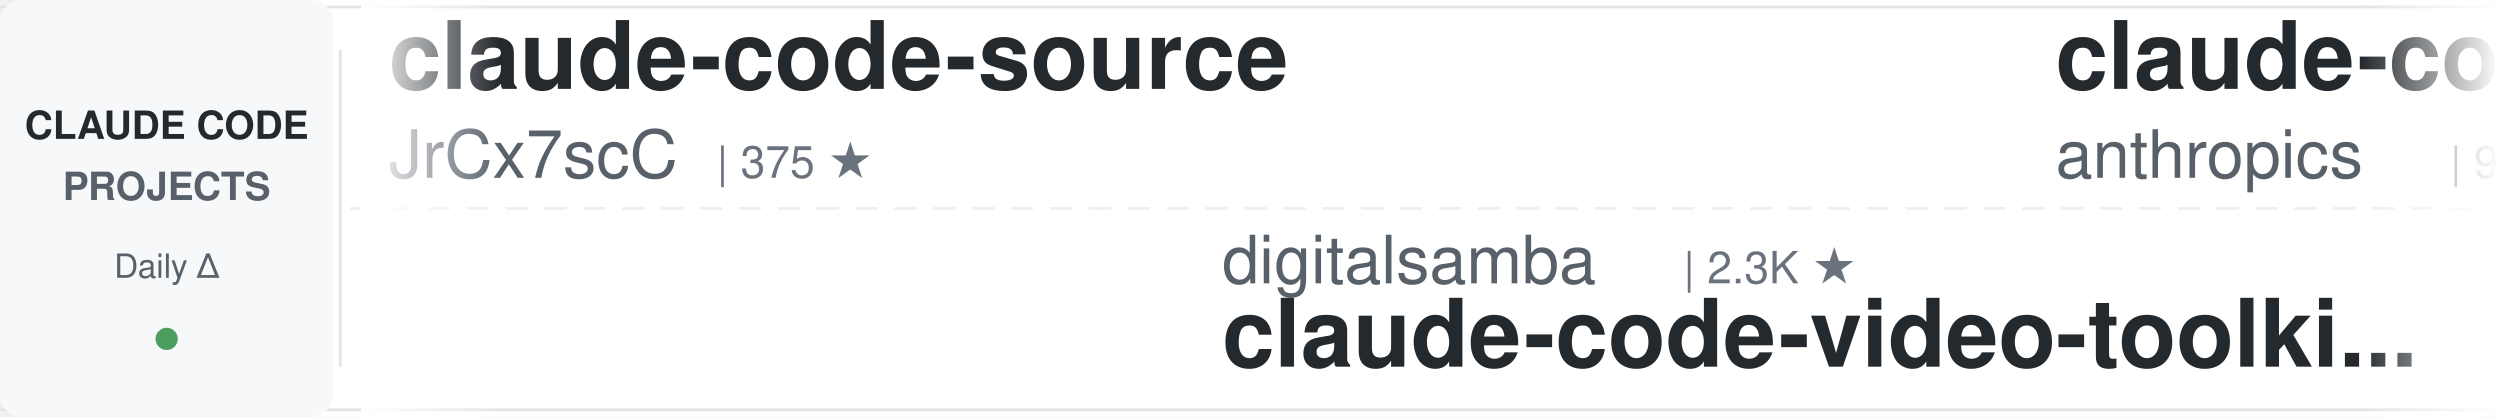
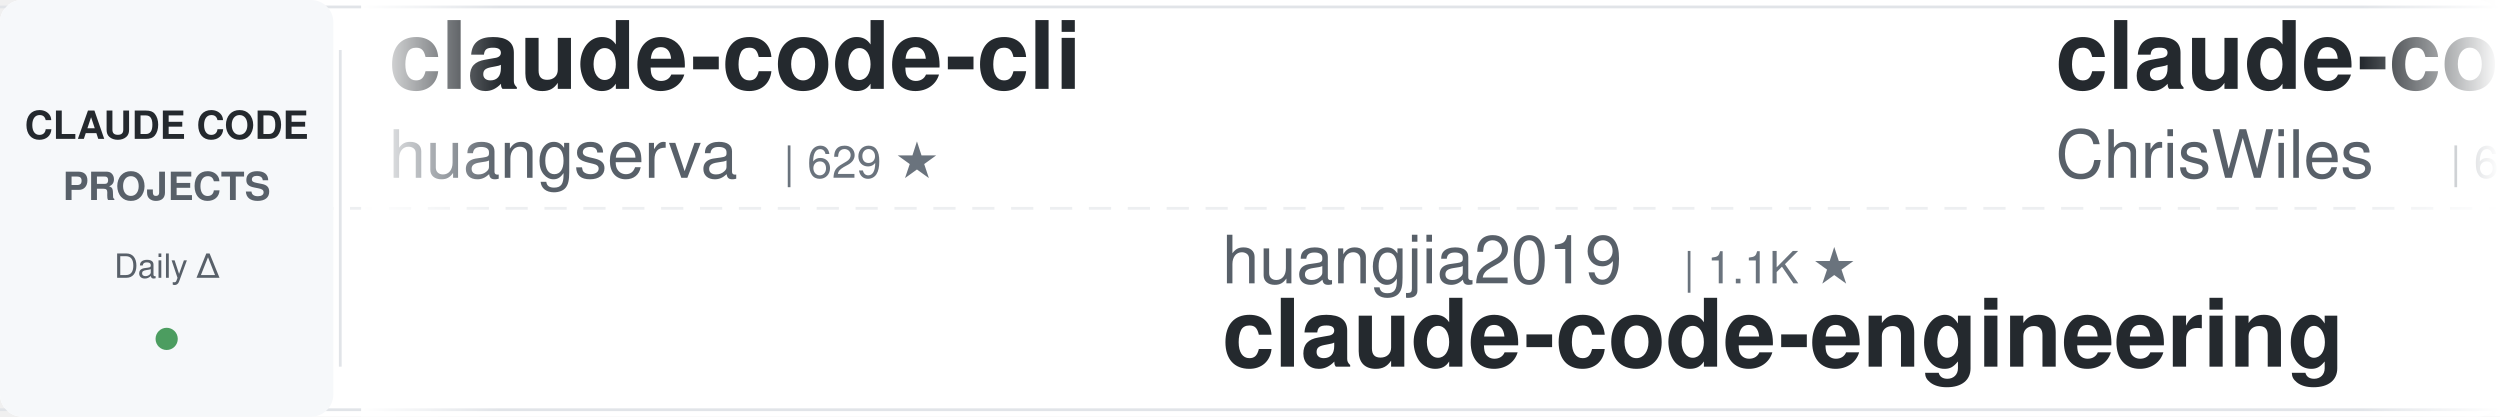
<svg xmlns="http://www.w3.org/2000/svg" width="900" height="150">
  <defs>
    <linearGradient id="leftFade" x1="0%" y1="0%" x2="100%" y2="0%">
      <stop offset="0%" style="stop-color:#ffffff;stop-opacity:1" />
      <stop offset="100%" style="stop-color:#ffffff;stop-opacity:0" />
    </linearGradient>
    <linearGradient id="rightFade" x1="0%" y1="0%" x2="100%" y2="0%">
      <stop offset="0%" style="stop-color:#ffffff;stop-opacity:0" />
      <stop offset="100%" style="stop-color:#ffffff;stop-opacity:1" />
    </linearGradient>
  </defs>
  <rect width="900" height="150" fill="#ffffff" rx="8" />
  <rect x="0" y="2" width="900" height="1" fill="#e1e4e8" />
  <rect x="0" y="147" width="900" height="1" fill="#e1e4e8" />
  <line x1="0" y1="75" x2="900" y2="75" stroke="#e1e4e8" stroke-width="1" stroke-dasharray="8 6" opacity="0.6" />
  <rect x="0" y="0" width="120" height="150" fill="#f6f8fa" rx="8" />
  <text x="60" y="50" font-family="-apple-system, BlinkMacSystemFont, 'Segoe UI', Helvetica, Arial, sans-serif" font-size="14" font-weight="600" fill="#24292e" text-anchor="middle">CLAUDE CODE</text>
  <text x="60" y="72" font-family="-apple-system, BlinkMacSystemFont, 'Segoe UI', Helvetica, Arial, sans-serif" font-size="14" font-weight="600" fill="#586069" text-anchor="middle">PROJECTS</text>
  <text x="60" y="100" font-family="-apple-system, BlinkMacSystemFont, 'Segoe UI', Helvetica, Arial, sans-serif" font-size="12" font-weight="500" fill="#586069" text-anchor="middle">Daily Δ</text>
  <circle cx="60" cy="122" r="4" fill="#22863a" opacity="0.8" />
  <rect x="122" y="18" width="1" height="114" fill="#e1e4e8" />
  <clipPath id="tickerClip">
    <rect x="130" y="0" width="770" height="150" />
  </clipPath>
  <g clip-path="url(#tickerClip)">
    <g id="tickerItems">
      <animateTransform attributeName="transform" attributeType="XML" type="translate" from="0 0" to="-3000 0" dur="54s" repeatCount="indefinite" />
      <g transform="translate(0, 0)">
-         <text x="140" y="32" font-family="-apple-system, BlinkMacSystemFont, 'Segoe UI', Helvetica, Arial, sans-serif" font-size="34" font-weight="600" fill="#24292e">claude-code-source</text>
-         <text x="140" y="64" font-family="-apple-system, BlinkMacSystemFont, 'Segoe UI', Helvetica, Arial, sans-serif" font-size="24" font-weight="400" fill="#586069">JrCx7scC</text>
-         <text x="258" y="64" font-family="-apple-system, BlinkMacSystemFont, 'Segoe UI', Helvetica, Arial, sans-serif" font-size="16" font-weight="500" fill="#6a737d">| 375 ★</text>
+         <text x="140" y="32" font-family="-apple-system, BlinkMacSystemFont, 'Segoe UI', Helvetica, Arial, sans-serif" font-size="34" font-weight="600" fill="#24292e">claude-code-cli</text>
+         <text x="140" y="64" font-family="-apple-system, BlinkMacSystemFont, 'Segoe UI', Helvetica, Arial, sans-serif" font-size="24" font-weight="400" fill="#586069">huangserva</text>
+         <text x="282" y="64" font-family="-apple-system, BlinkMacSystemFont, 'Segoe UI', Helvetica, Arial, sans-serif" font-size="16" font-weight="500" fill="#6a737d">| 629 ★</text>
      </g>
      <g transform="translate(300, 0)">
-         <text x="140" y="102" font-family="-apple-system, BlinkMacSystemFont, 'Segoe UI', Helvetica, Arial, sans-serif" font-size="24" font-weight="400" fill="#586069">digitalsamba</text>
-         <text x="306" y="102" font-family="-apple-system, BlinkMacSystemFont, 'Segoe UI', Helvetica, Arial, sans-serif" font-size="16" font-weight="500" fill="#6a737d">| 2.3K ★</text>
-         <text x="140" y="132" font-family="-apple-system, BlinkMacSystemFont, 'Segoe UI', Helvetica, Arial, sans-serif" font-size="34" font-weight="600" fill="#24292e">claude-code-video-toolki...</text>
+         <text x="140" y="102" font-family="-apple-system, BlinkMacSystemFont, 'Segoe UI', Helvetica, Arial, sans-serif" font-size="24" font-weight="400" fill="#586069">huangjia2019</text>
+         <text x="306" y="102" font-family="-apple-system, BlinkMacSystemFont, 'Segoe UI', Helvetica, Arial, sans-serif" font-size="16" font-weight="500" fill="#6a737d">| 1.1K ★</text>
+         <text x="140" y="132" font-family="-apple-system, BlinkMacSystemFont, 'Segoe UI', Helvetica, Arial, sans-serif" font-size="34" font-weight="600" fill="#24292e">claude-code-engineering</text>
      </g>
      <g transform="translate(600, 0)">
-         <text x="140" y="32" font-family="-apple-system, BlinkMacSystemFont, 'Segoe UI', Helvetica, Arial, sans-serif" font-size="34" font-weight="600" fill="#24292e">claude-code-action</text>
-         <text x="140" y="64" font-family="-apple-system, BlinkMacSystemFont, 'Segoe UI', Helvetica, Arial, sans-serif" font-size="24" font-weight="400" fill="#586069">anthropics</text>
-         <text x="282" y="64" font-family="-apple-system, BlinkMacSystemFont, 'Segoe UI', Helvetica, Arial, sans-serif" font-size="16" font-weight="500" fill="#6a737d">| 9.6K ★</text>
+         <text x="140" y="32" font-family="-apple-system, BlinkMacSystemFont, 'Segoe UI', Helvetica, Arial, sans-serif" font-size="34" font-weight="600" fill="#24292e">claude-code-showcase</text>
+         <text x="140" y="64" font-family="-apple-system, BlinkMacSystemFont, 'Segoe UI', Helvetica, Arial, sans-serif" font-size="24" font-weight="400" fill="#586069">ChrisWiles</text>
+         <text x="282" y="64" font-family="-apple-system, BlinkMacSystemFont, 'Segoe UI', Helvetica, Arial, sans-serif" font-size="16" font-weight="500" fill="#6a737d">| 6.1K ★</text>
      </g>
      <g transform="translate(900, 0)">
-         <text x="140" y="102" font-family="-apple-system, BlinkMacSystemFont, 'Segoe UI', Helvetica, Arial, sans-serif" font-size="24" font-weight="400" fill="#586069">ccplugins</text>
-         <text x="270" y="102" font-family="-apple-system, BlinkMacSystemFont, 'Segoe UI', Helvetica, Arial, sans-serif" font-size="16" font-weight="500" fill="#6a737d">| 987 ★</text>
-         <text x="140" y="132" font-family="-apple-system, BlinkMacSystemFont, 'Segoe UI', Helvetica, Arial, sans-serif" font-size="34" font-weight="600" fill="#24292e">awesome-claude-code-plug...</text>
+         <text x="140" y="102" font-family="-apple-system, BlinkMacSystemFont, 'Segoe UI', Helvetica, Arial, sans-serif" font-size="24" font-weight="400" fill="#586069">alejandrobalderas</text>
+         <text x="366" y="102" font-family="-apple-system, BlinkMacSystemFont, 'Segoe UI', Helvetica, Arial, sans-serif" font-size="16" font-weight="500" fill="#6a737d">| 3.0K ★</text>
+         <text x="140" y="132" font-family="-apple-system, BlinkMacSystemFont, 'Segoe UI', Helvetica, Arial, sans-serif" font-size="34" font-weight="600" fill="#24292e">claude-code-from-source</text>
      </g>
      <g transform="translate(1200, 0)">
-         <text x="140" y="32" font-family="-apple-system, BlinkMacSystemFont, 'Segoe UI', Helvetica, Arial, sans-serif" font-size="34" font-weight="600" fill="#24292e">claude-code-rust</text>
-         <text x="140" y="64" font-family="-apple-system, BlinkMacSystemFont, 'Segoe UI', Helvetica, Arial, sans-serif" font-size="24" font-weight="400" fill="#586069">lorryjovens-hub</text>
-         <text x="342" y="64" font-family="-apple-system, BlinkMacSystemFont, 'Segoe UI', Helvetica, Arial, sans-serif" font-size="16" font-weight="500" fill="#6a737d">| 1.7K ★</text>
+         <text x="140" y="32" font-family="-apple-system, BlinkMacSystemFont, 'Segoe UI', Helvetica, Arial, sans-serif" font-size="34" font-weight="600" fill="#24292e">claude-code-workflows</text>
+         <text x="140" y="64" font-family="-apple-system, BlinkMacSystemFont, 'Segoe UI', Helvetica, Arial, sans-serif" font-size="24" font-weight="400" fill="#586069">OneRedOak</text>
+         <text x="270" y="64" font-family="-apple-system, BlinkMacSystemFont, 'Segoe UI', Helvetica, Arial, sans-serif" font-size="16" font-weight="500" fill="#6a737d">| 3.9K ★</text>
      </g>
      <g transform="translate(1500, 0)">
-         <text x="140" y="102" font-family="-apple-system, BlinkMacSystemFont, 'Segoe UI', Helvetica, Arial, sans-serif" font-size="24" font-weight="400" fill="#586069">disler</text>
-         <text x="234" y="102" font-family="-apple-system, BlinkMacSystemFont, 'Segoe UI', Helvetica, Arial, sans-serif" font-size="16" font-weight="500" fill="#6a737d">| 4.0K ★</text>
-         <text x="140" y="132" font-family="-apple-system, BlinkMacSystemFont, 'Segoe UI', Helvetica, Arial, sans-serif" font-size="34" font-weight="600" fill="#24292e">claude-code-hooks-master...</text>
+         <text x="140" y="102" font-family="-apple-system, BlinkMacSystemFont, 'Segoe UI', Helvetica, Arial, sans-serif" font-size="24" font-weight="400" fill="#586069">lorryjovens-hub</text>
+         <text x="342" y="102" font-family="-apple-system, BlinkMacSystemFont, 'Segoe UI', Helvetica, Arial, sans-serif" font-size="16" font-weight="500" fill="#6a737d">| 1.7K ★</text>
+         <text x="140" y="132" font-family="-apple-system, BlinkMacSystemFont, 'Segoe UI', Helvetica, Arial, sans-serif" font-size="34" font-weight="600" fill="#24292e">claude-code-rust</text>
      </g>
      <g transform="translate(1800, 0)">
-         <text x="140" y="32" font-family="-apple-system, BlinkMacSystemFont, 'Segoe UI', Helvetica, Arial, sans-serif" font-size="34" font-weight="600" fill="#24292e">claude-code-reverse</text>
-         <text x="140" y="64" font-family="-apple-system, BlinkMacSystemFont, 'Segoe UI', Helvetica, Arial, sans-serif" font-size="24" font-weight="400" fill="#586069">Yuyz0112</text>
-         <text x="258" y="64" font-family="-apple-system, BlinkMacSystemFont, 'Segoe UI', Helvetica, Arial, sans-serif" font-size="16" font-weight="500" fill="#6a737d">| 2.4K ★</text>
+         <text x="140" y="32" font-family="-apple-system, BlinkMacSystemFont, 'Segoe UI', Helvetica, Arial, sans-serif" font-size="34" font-weight="600" fill="#24292e">awesome-claude-code-tool...</text>
+         <text x="140" y="64" font-family="-apple-system, BlinkMacSystemFont, 'Segoe UI', Helvetica, Arial, sans-serif" font-size="24" font-weight="400" fill="#586069">rohitg00</text>
+         <text x="258" y="64" font-family="-apple-system, BlinkMacSystemFont, 'Segoe UI', Helvetica, Arial, sans-serif" font-size="16" font-weight="500" fill="#6a737d">| 2.8K ★</text>
      </g>
      <g transform="translate(2100, 0)">
-         <text x="140" y="102" font-family="-apple-system, BlinkMacSystemFont, 'Segoe UI', Helvetica, Arial, sans-serif" font-size="24" font-weight="400" fill="#586069">WorldFlowAI</text>
-         <text x="294" y="102" font-family="-apple-system, BlinkMacSystemFont, 'Segoe UI', Helvetica, Arial, sans-serif" font-size="16" font-weight="500" fill="#6a737d">| 5.4K ★</text>
-         <text x="140" y="132" font-family="-apple-system, BlinkMacSystemFont, 'Segoe UI', Helvetica, Arial, sans-serif" font-size="34" font-weight="600" fill="#24292e">everything-claude-code</text>
+         <text x="140" y="102" font-family="-apple-system, BlinkMacSystemFont, 'Segoe UI', Helvetica, Arial, sans-serif" font-size="24" font-weight="400" fill="#586069">kodu-ai</text>
+         <text x="246" y="102" font-family="-apple-system, BlinkMacSystemFont, 'Segoe UI', Helvetica, Arial, sans-serif" font-size="16" font-weight="500" fill="#6a737d">| 5.2K ★</text>
+         <text x="140" y="132" font-family="-apple-system, BlinkMacSystemFont, 'Segoe UI', Helvetica, Arial, sans-serif" font-size="34" font-weight="600" fill="#24292e">claude-coder</text>
      </g>
      <g transform="translate(2400, 0)">
-         <text x="140" y="32" font-family="-apple-system, BlinkMacSystemFont, 'Segoe UI', Helvetica, Arial, sans-serif" font-size="34" font-weight="600" fill="#24292e">awesome-claude-code</text>
-         <text x="140" y="64" font-family="-apple-system, BlinkMacSystemFont, 'Segoe UI', Helvetica, Arial, sans-serif" font-size="24" font-weight="400" fill="#586069">jqueryscript</text>
-         <text x="306" y="64" font-family="-apple-system, BlinkMacSystemFont, 'Segoe UI', Helvetica, Arial, sans-serif" font-size="16" font-weight="500" fill="#6a737d">| 536 ★</text>
+         <text x="140" y="32" font-family="-apple-system, BlinkMacSystemFont, 'Segoe UI', Helvetica, Arial, sans-serif" font-size="34" font-weight="600" fill="#24292e">free-claude-code</text>
+         <text x="140" y="64" font-family="-apple-system, BlinkMacSystemFont, 'Segoe UI', Helvetica, Arial, sans-serif" font-size="24" font-weight="400" fill="#586069">Alishahryar1</text>
+         <text x="306" y="64" font-family="-apple-system, BlinkMacSystemFont, 'Segoe UI', Helvetica, Arial, sans-serif" font-size="16" font-weight="500" fill="#6a737d">| 63.4K ★</text>
      </g>
      <g transform="translate(2700, 0)">
-         <text x="140" y="102" font-family="-apple-system, BlinkMacSystemFont, 'Segoe UI', Helvetica, Arial, sans-serif" font-size="24" font-weight="400" fill="#586069">Windy3f3f3f3f</text>
-         <text x="318" y="102" font-family="-apple-system, BlinkMacSystemFont, 'Segoe UI', Helvetica, Arial, sans-serif" font-size="16" font-weight="500" fill="#6a737d">| 2.8K ★</text>
-         <text x="140" y="132" font-family="-apple-system, BlinkMacSystemFont, 'Segoe UI', Helvetica, Arial, sans-serif" font-size="34" font-weight="600" fill="#24292e">claude-code-from-scratch</text>
+         <text x="140" y="102" font-family="-apple-system, BlinkMacSystemFont, 'Segoe UI', Helvetica, Arial, sans-serif" font-size="24" font-weight="400" fill="#586069">Yeachan-Heo</text>
+         <text x="294" y="102" font-family="-apple-system, BlinkMacSystemFont, 'Segoe UI', Helvetica, Arial, sans-serif" font-size="16" font-weight="500" fill="#6a737d">| 40.3K ★</text>
+         <text x="140" y="132" font-family="-apple-system, BlinkMacSystemFont, 'Segoe UI', Helvetica, Arial, sans-serif" font-size="34" font-weight="600" fill="#24292e">oh-my-claudecode</text>
      </g>
      <g transform="translate(3000, 0)">
-         <text x="140" y="32" font-family="-apple-system, BlinkMacSystemFont, 'Segoe UI', Helvetica, Arial, sans-serif" font-size="34" font-weight="600" fill="#24292e">claude-code-source</text>
-         <text x="140" y="64" font-family="-apple-system, BlinkMacSystemFont, 'Segoe UI', Helvetica, Arial, sans-serif" font-size="24" font-weight="400" fill="#586069">JrCx7scC</text>
-         <text x="258" y="64" font-family="-apple-system, BlinkMacSystemFont, 'Segoe UI', Helvetica, Arial, sans-serif" font-size="16" font-weight="500" fill="#6a737d">| 375 ★</text>
+         <text x="140" y="32" font-family="-apple-system, BlinkMacSystemFont, 'Segoe UI', Helvetica, Arial, sans-serif" font-size="34" font-weight="600" fill="#24292e">claude-code-cli</text>
+         <text x="140" y="64" font-family="-apple-system, BlinkMacSystemFont, 'Segoe UI', Helvetica, Arial, sans-serif" font-size="24" font-weight="400" fill="#586069">huangserva</text>
+         <text x="282" y="64" font-family="-apple-system, BlinkMacSystemFont, 'Segoe UI', Helvetica, Arial, sans-serif" font-size="16" font-weight="500" fill="#6a737d">| 629 ★</text>
      </g>
      <g transform="translate(3300, 0)">
-         <text x="140" y="102" font-family="-apple-system, BlinkMacSystemFont, 'Segoe UI', Helvetica, Arial, sans-serif" font-size="24" font-weight="400" fill="#586069">digitalsamba</text>
-         <text x="306" y="102" font-family="-apple-system, BlinkMacSystemFont, 'Segoe UI', Helvetica, Arial, sans-serif" font-size="16" font-weight="500" fill="#6a737d">| 2.3K ★</text>
-         <text x="140" y="132" font-family="-apple-system, BlinkMacSystemFont, 'Segoe UI', Helvetica, Arial, sans-serif" font-size="34" font-weight="600" fill="#24292e">claude-code-video-toolki...</text>
+         <text x="140" y="102" font-family="-apple-system, BlinkMacSystemFont, 'Segoe UI', Helvetica, Arial, sans-serif" font-size="24" font-weight="400" fill="#586069">huangjia2019</text>
+         <text x="306" y="102" font-family="-apple-system, BlinkMacSystemFont, 'Segoe UI', Helvetica, Arial, sans-serif" font-size="16" font-weight="500" fill="#6a737d">| 1.1K ★</text>
+         <text x="140" y="132" font-family="-apple-system, BlinkMacSystemFont, 'Segoe UI', Helvetica, Arial, sans-serif" font-size="34" font-weight="600" fill="#24292e">claude-code-engineering</text>
      </g>
      <g transform="translate(3600, 0)">
-         <text x="140" y="32" font-family="-apple-system, BlinkMacSystemFont, 'Segoe UI', Helvetica, Arial, sans-serif" font-size="34" font-weight="600" fill="#24292e">claude-code-action</text>
-         <text x="140" y="64" font-family="-apple-system, BlinkMacSystemFont, 'Segoe UI', Helvetica, Arial, sans-serif" font-size="24" font-weight="400" fill="#586069">anthropics</text>
-         <text x="282" y="64" font-family="-apple-system, BlinkMacSystemFont, 'Segoe UI', Helvetica, Arial, sans-serif" font-size="16" font-weight="500" fill="#6a737d">| 9.6K ★</text>
+         <text x="140" y="32" font-family="-apple-system, BlinkMacSystemFont, 'Segoe UI', Helvetica, Arial, sans-serif" font-size="34" font-weight="600" fill="#24292e">claude-code-showcase</text>
+         <text x="140" y="64" font-family="-apple-system, BlinkMacSystemFont, 'Segoe UI', Helvetica, Arial, sans-serif" font-size="24" font-weight="400" fill="#586069">ChrisWiles</text>
+         <text x="282" y="64" font-family="-apple-system, BlinkMacSystemFont, 'Segoe UI', Helvetica, Arial, sans-serif" font-size="16" font-weight="500" fill="#6a737d">| 6.1K ★</text>
      </g>
      <g transform="translate(3900, 0)">
-         <text x="140" y="102" font-family="-apple-system, BlinkMacSystemFont, 'Segoe UI', Helvetica, Arial, sans-serif" font-size="24" font-weight="400" fill="#586069">ccplugins</text>
-         <text x="270" y="102" font-family="-apple-system, BlinkMacSystemFont, 'Segoe UI', Helvetica, Arial, sans-serif" font-size="16" font-weight="500" fill="#6a737d">| 987 ★</text>
-         <text x="140" y="132" font-family="-apple-system, BlinkMacSystemFont, 'Segoe UI', Helvetica, Arial, sans-serif" font-size="34" font-weight="600" fill="#24292e">awesome-claude-code-plug...</text>
+         <text x="140" y="102" font-family="-apple-system, BlinkMacSystemFont, 'Segoe UI', Helvetica, Arial, sans-serif" font-size="24" font-weight="400" fill="#586069">alejandrobalderas</text>
+         <text x="366" y="102" font-family="-apple-system, BlinkMacSystemFont, 'Segoe UI', Helvetica, Arial, sans-serif" font-size="16" font-weight="500" fill="#6a737d">| 3.0K ★</text>
+         <text x="140" y="132" font-family="-apple-system, BlinkMacSystemFont, 'Segoe UI', Helvetica, Arial, sans-serif" font-size="34" font-weight="600" fill="#24292e">claude-code-from-source</text>
      </g>
    </g>
  </g>
  <rect x="130" y="0" width="50" height="150" fill="url(#leftFade)" />
  <rect x="850" y="0" width="50" height="150" fill="url(#rightFade)" />
</svg>
